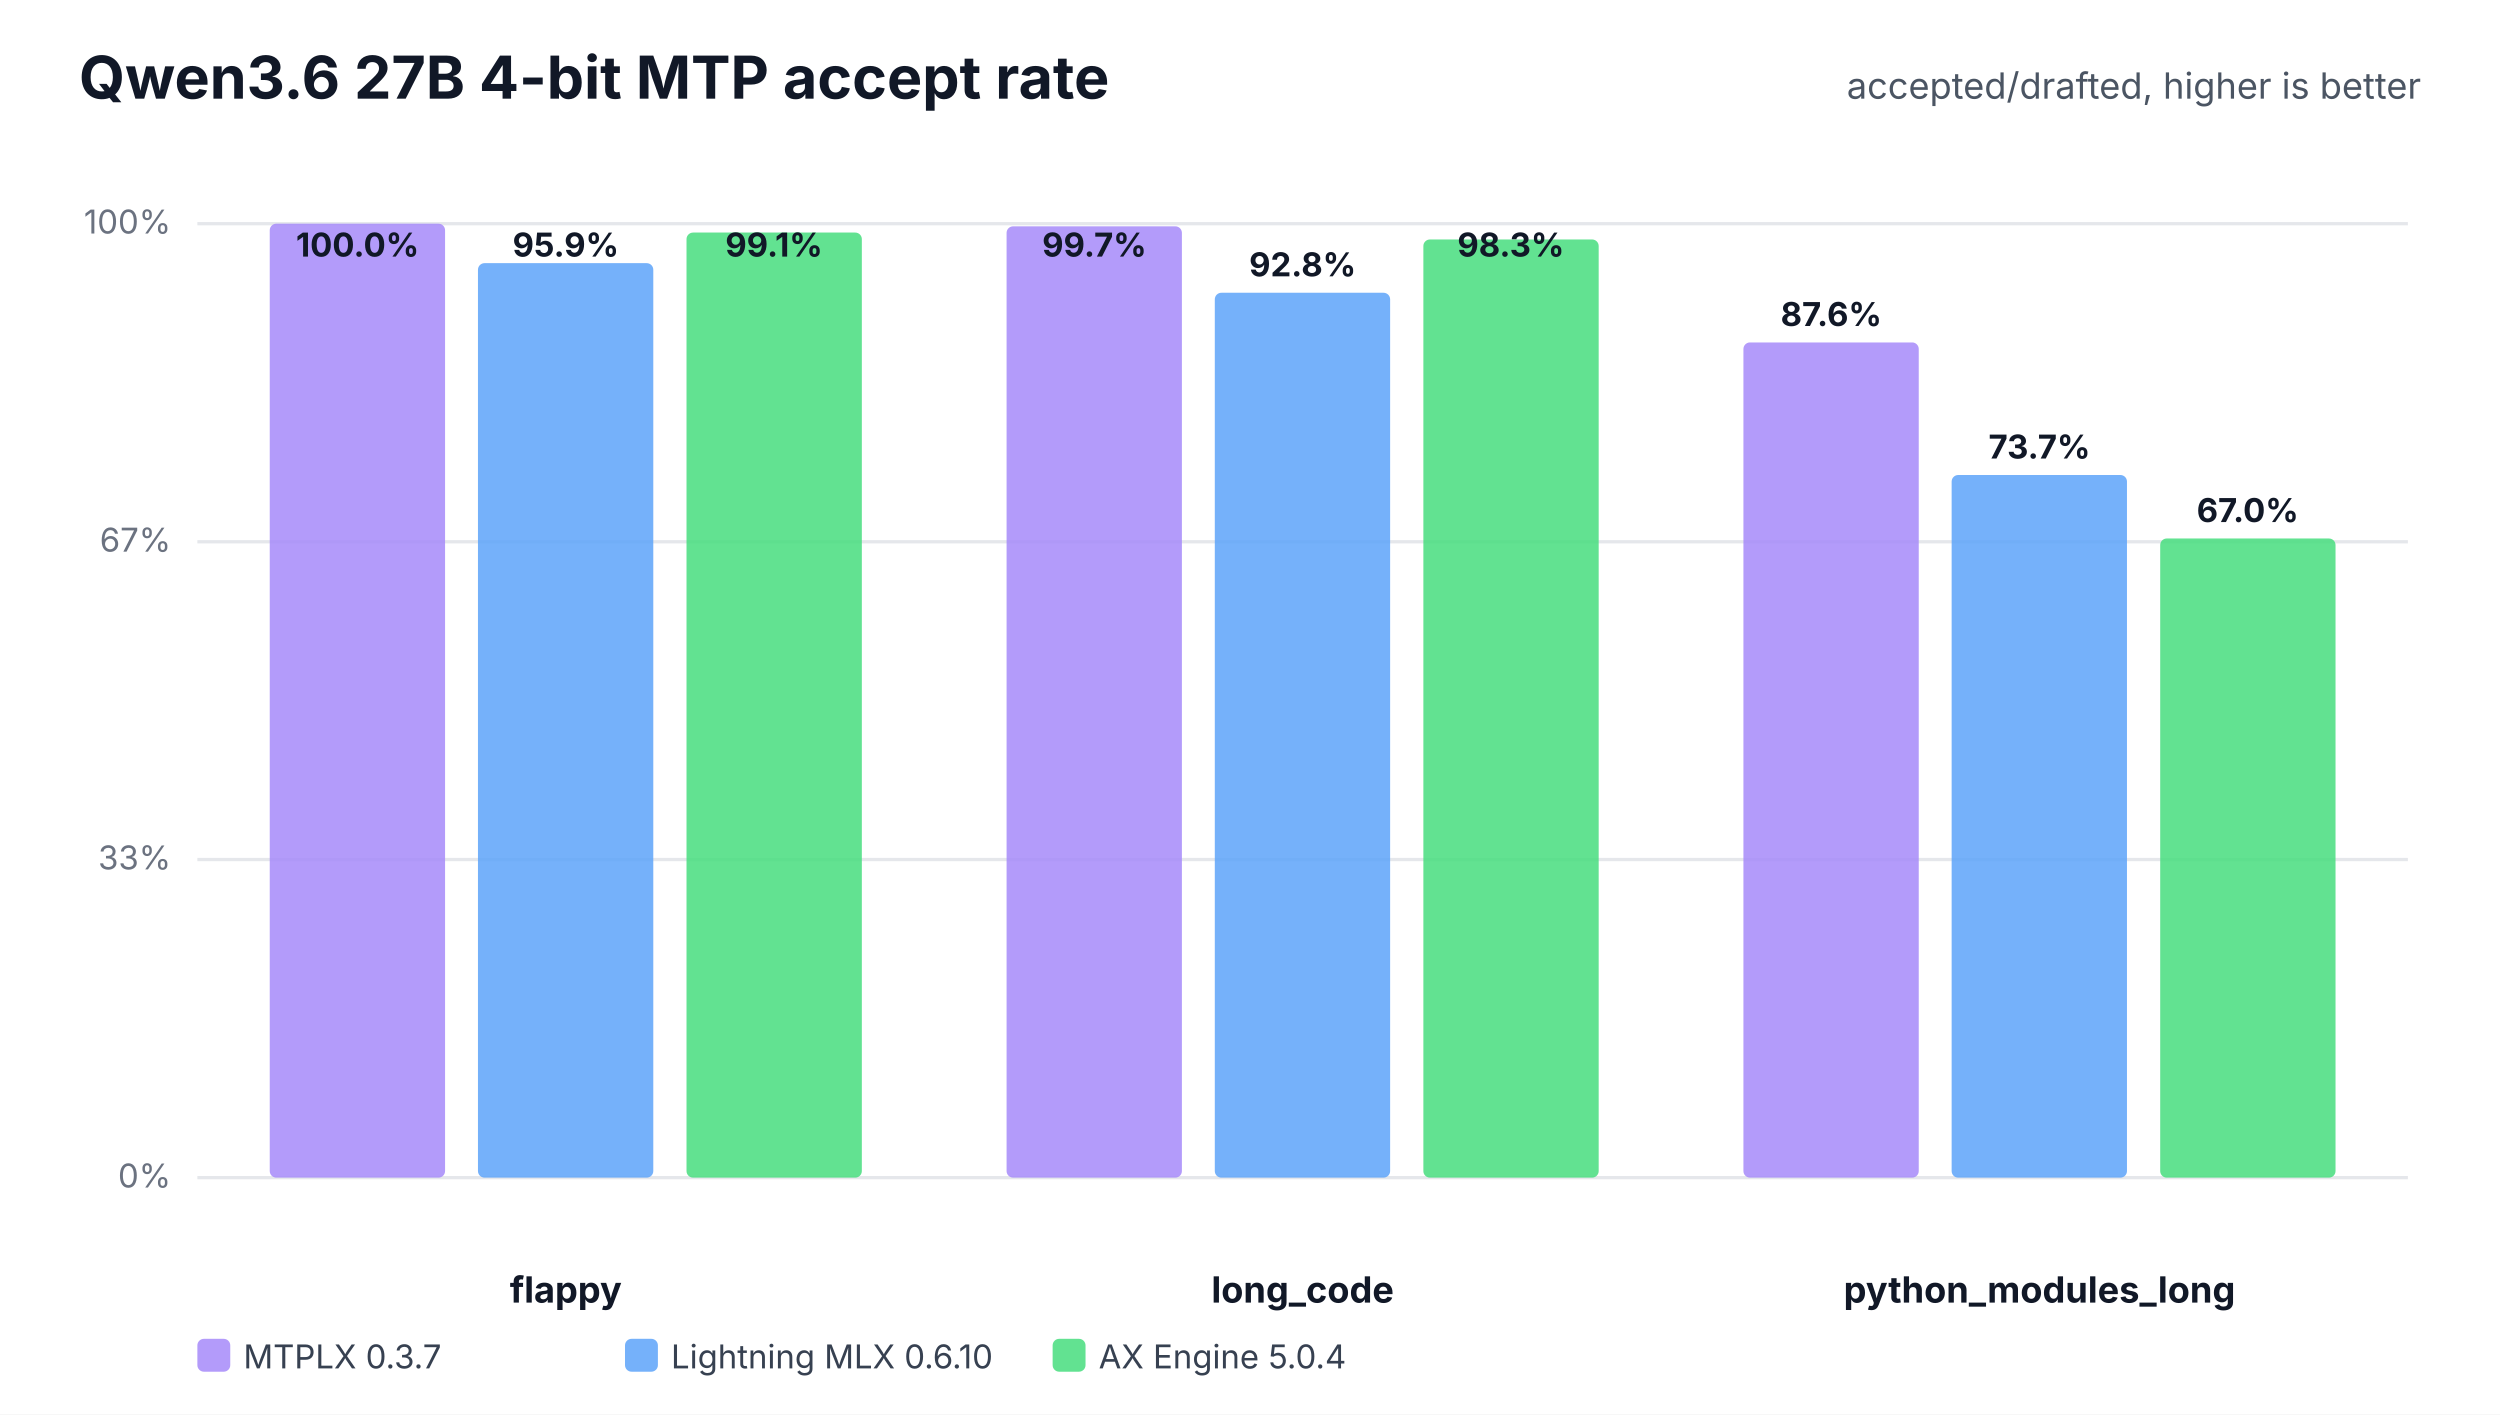
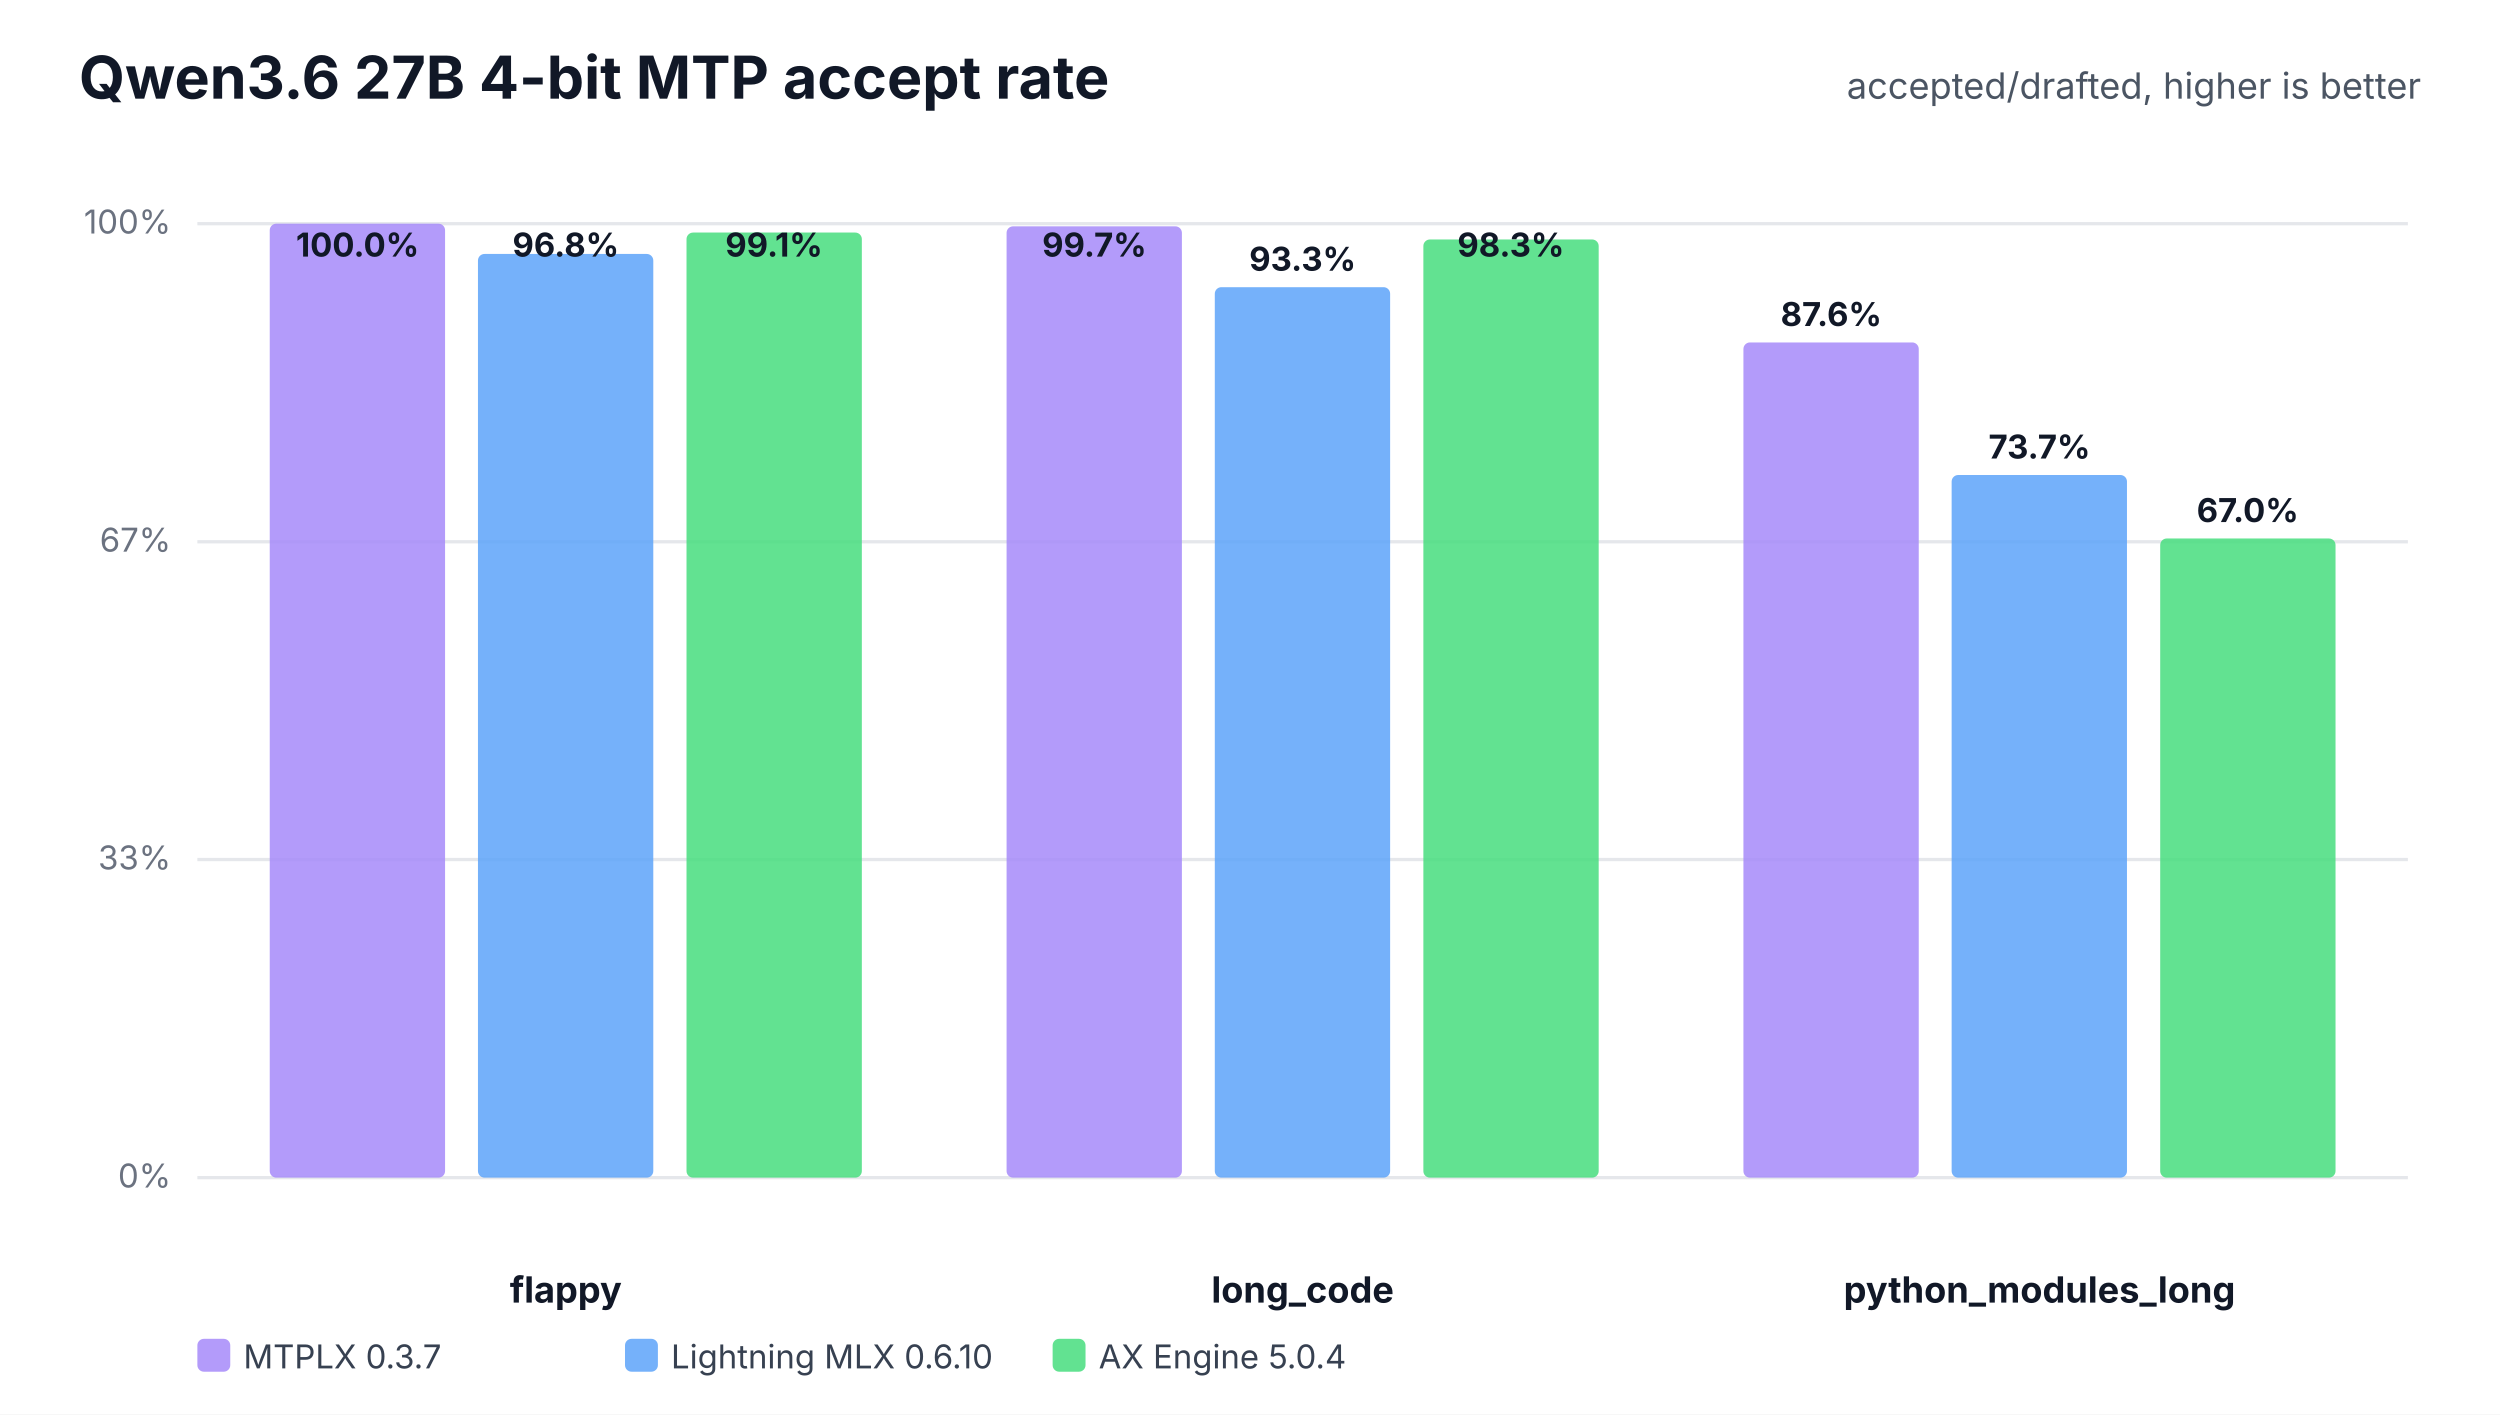
<svg xmlns="http://www.w3.org/2000/svg" width="760" height="430" viewBox="0 0 760 430" role="img">
  <rect width="100%" height="100%" fill="#ffffff" />
  <text x="24" y="30" font-family="Inter,Segoe UI,Arial,sans-serif" font-size="18" font-weight="700" fill="#111827">Qwen3.6 27B 4-bit MTP accept rate</text>
  <text x="736" y="30" text-anchor="end" font-family="Inter,Segoe UI,Arial,sans-serif" font-size="11" fill="#4b5563">accepted/drafted, higher is better</text>
  <line x1="60" y1="358.0" x2="732" y2="358.0" stroke="#e5e7eb" stroke-width="1" />
  <text x="52" y="361.0" text-anchor="end" font-family="Inter,Segoe UI,Arial,sans-serif" font-size="10" fill="#6b7280">0%</text>
  <line x1="60" y1="261.3" x2="732" y2="261.3" stroke="#e5e7eb" stroke-width="1" />
  <text x="52" y="264.3" text-anchor="end" font-family="Inter,Segoe UI,Arial,sans-serif" font-size="10" fill="#6b7280">33%</text>
  <line x1="60" y1="164.7" x2="732" y2="164.7" stroke="#e5e7eb" stroke-width="1" />
  <text x="52" y="167.7" text-anchor="end" font-family="Inter,Segoe UI,Arial,sans-serif" font-size="10" fill="#6b7280">67%</text>
  <line x1="60" y1="68.0" x2="732" y2="68.0" stroke="#e5e7eb" stroke-width="1" />
  <text x="52" y="71.0" text-anchor="end" font-family="Inter,Segoe UI,Arial,sans-serif" font-size="10" fill="#6b7280">100%</text>
  <text x="172.0" y="396" text-anchor="middle" font-family="Inter,Segoe UI,Arial,sans-serif" font-size="11" font-weight="700" fill="#111827">flappy</text>
  <rect x="82.0" y="68.0" width="53.3" height="290.0" rx="2" fill="#a78bfa" fill-opacity="0.86" />
  <text x="108.7" y="78.0" text-anchor="middle" font-family="Inter,Segoe UI,Arial,sans-serif" font-size="10" font-weight="700" fill="#111827">100.0%</text>
-   <rect x="145.3" y="80.0" width="53.3" height="278.0" rx="2" fill="#60a5fa" fill-opacity="0.86" />
-   <text x="172.0" y="78.0" text-anchor="middle" font-family="Inter,Segoe UI,Arial,sans-serif" font-size="10" font-weight="700" fill="#111827">95.9%</text>
+   <rect x="145.3" y="77.2" width="53.3" height="280.8" rx="2" fill="#60a5fa" fill-opacity="0.86" />
+   <text x="172.0" y="78.0" text-anchor="middle" font-family="Inter,Segoe UI,Arial,sans-serif" font-size="10" font-weight="700" fill="#111827">96.8%</text>
  <rect x="208.7" y="70.7" width="53.3" height="287.3" rx="2" fill="#4ade80" fill-opacity="0.86" />
  <text x="235.3" y="78.0" text-anchor="middle" font-family="Inter,Segoe UI,Arial,sans-serif" font-size="10" font-weight="700" fill="#111827">99.1%</text>
  <text x="396.0" y="396" text-anchor="middle" font-family="Inter,Segoe UI,Arial,sans-serif" font-size="11" font-weight="700" fill="#111827">long_code</text>
  <rect x="306.0" y="68.8" width="53.3" height="289.2" rx="2" fill="#a78bfa" fill-opacity="0.86" />
  <text x="332.7" y="78.0" text-anchor="middle" font-family="Inter,Segoe UI,Arial,sans-serif" font-size="10" font-weight="700" fill="#111827">99.7%</text>
-   <rect x="369.3" y="89.0" width="53.3" height="269.0" rx="2" fill="#60a5fa" fill-opacity="0.86" />
-   <text x="396.0" y="84.0" text-anchor="middle" font-family="Inter,Segoe UI,Arial,sans-serif" font-size="10" font-weight="700" fill="#111827">92.8%</text>
+   <rect x="369.3" y="87.3" width="53.3" height="270.7" rx="2" fill="#60a5fa" fill-opacity="0.86" />
+   <text x="396.0" y="82.3" text-anchor="middle" font-family="Inter,Segoe UI,Arial,sans-serif" font-size="10" font-weight="700" fill="#111827">93.3%</text>
  <rect x="432.7" y="72.8" width="53.3" height="285.2" rx="2" fill="#4ade80" fill-opacity="0.86" />
  <text x="459.3" y="78.0" text-anchor="middle" font-family="Inter,Segoe UI,Arial,sans-serif" font-size="10" font-weight="700" fill="#111827">98.3%</text>
  <text x="620.0" y="396" text-anchor="middle" font-family="Inter,Segoe UI,Arial,sans-serif" font-size="11" font-weight="700" fill="#111827">python_modules_long</text>
  <rect x="530.0" y="104.1" width="53.3" height="253.9" rx="2" fill="#a78bfa" fill-opacity="0.86" />
  <text x="556.7" y="99.1" text-anchor="middle" font-family="Inter,Segoe UI,Arial,sans-serif" font-size="10" font-weight="700" fill="#111827">87.6%</text>
  <rect x="593.3" y="144.4" width="53.3" height="213.6" rx="2" fill="#60a5fa" fill-opacity="0.86" />
  <text x="620.0" y="139.4" text-anchor="middle" font-family="Inter,Segoe UI,Arial,sans-serif" font-size="10" font-weight="700" fill="#111827">73.7%</text>
  <rect x="656.7" y="163.7" width="53.3" height="194.3" rx="2" fill="#4ade80" fill-opacity="0.86" />
  <text x="683.3" y="158.7" text-anchor="middle" font-family="Inter,Segoe UI,Arial,sans-serif" font-size="10" font-weight="700" fill="#111827">67.0%</text>
  <rect x="60" y="407" width="10" height="10" rx="2" fill="#a78bfa" fill-opacity="0.86" />
  <text x="74" y="416" font-family="Inter,Segoe UI,Arial,sans-serif" font-size="10" fill="#374151">MTPLX 0.3.7</text>
  <rect x="190" y="407" width="10" height="10" rx="2" fill="#60a5fa" fill-opacity="0.86" />
  <text x="204" y="416" font-family="Inter,Segoe UI,Arial,sans-serif" font-size="10" fill="#374151">Lightning MLX 0.6.10</text>
  <rect x="320" y="407" width="10" height="10" rx="2" fill="#4ade80" fill-opacity="0.86" />
  <text x="334" y="416" font-family="Inter,Segoe UI,Arial,sans-serif" font-size="10" fill="#374151">AX Engine 5.0.4</text>
</svg>
